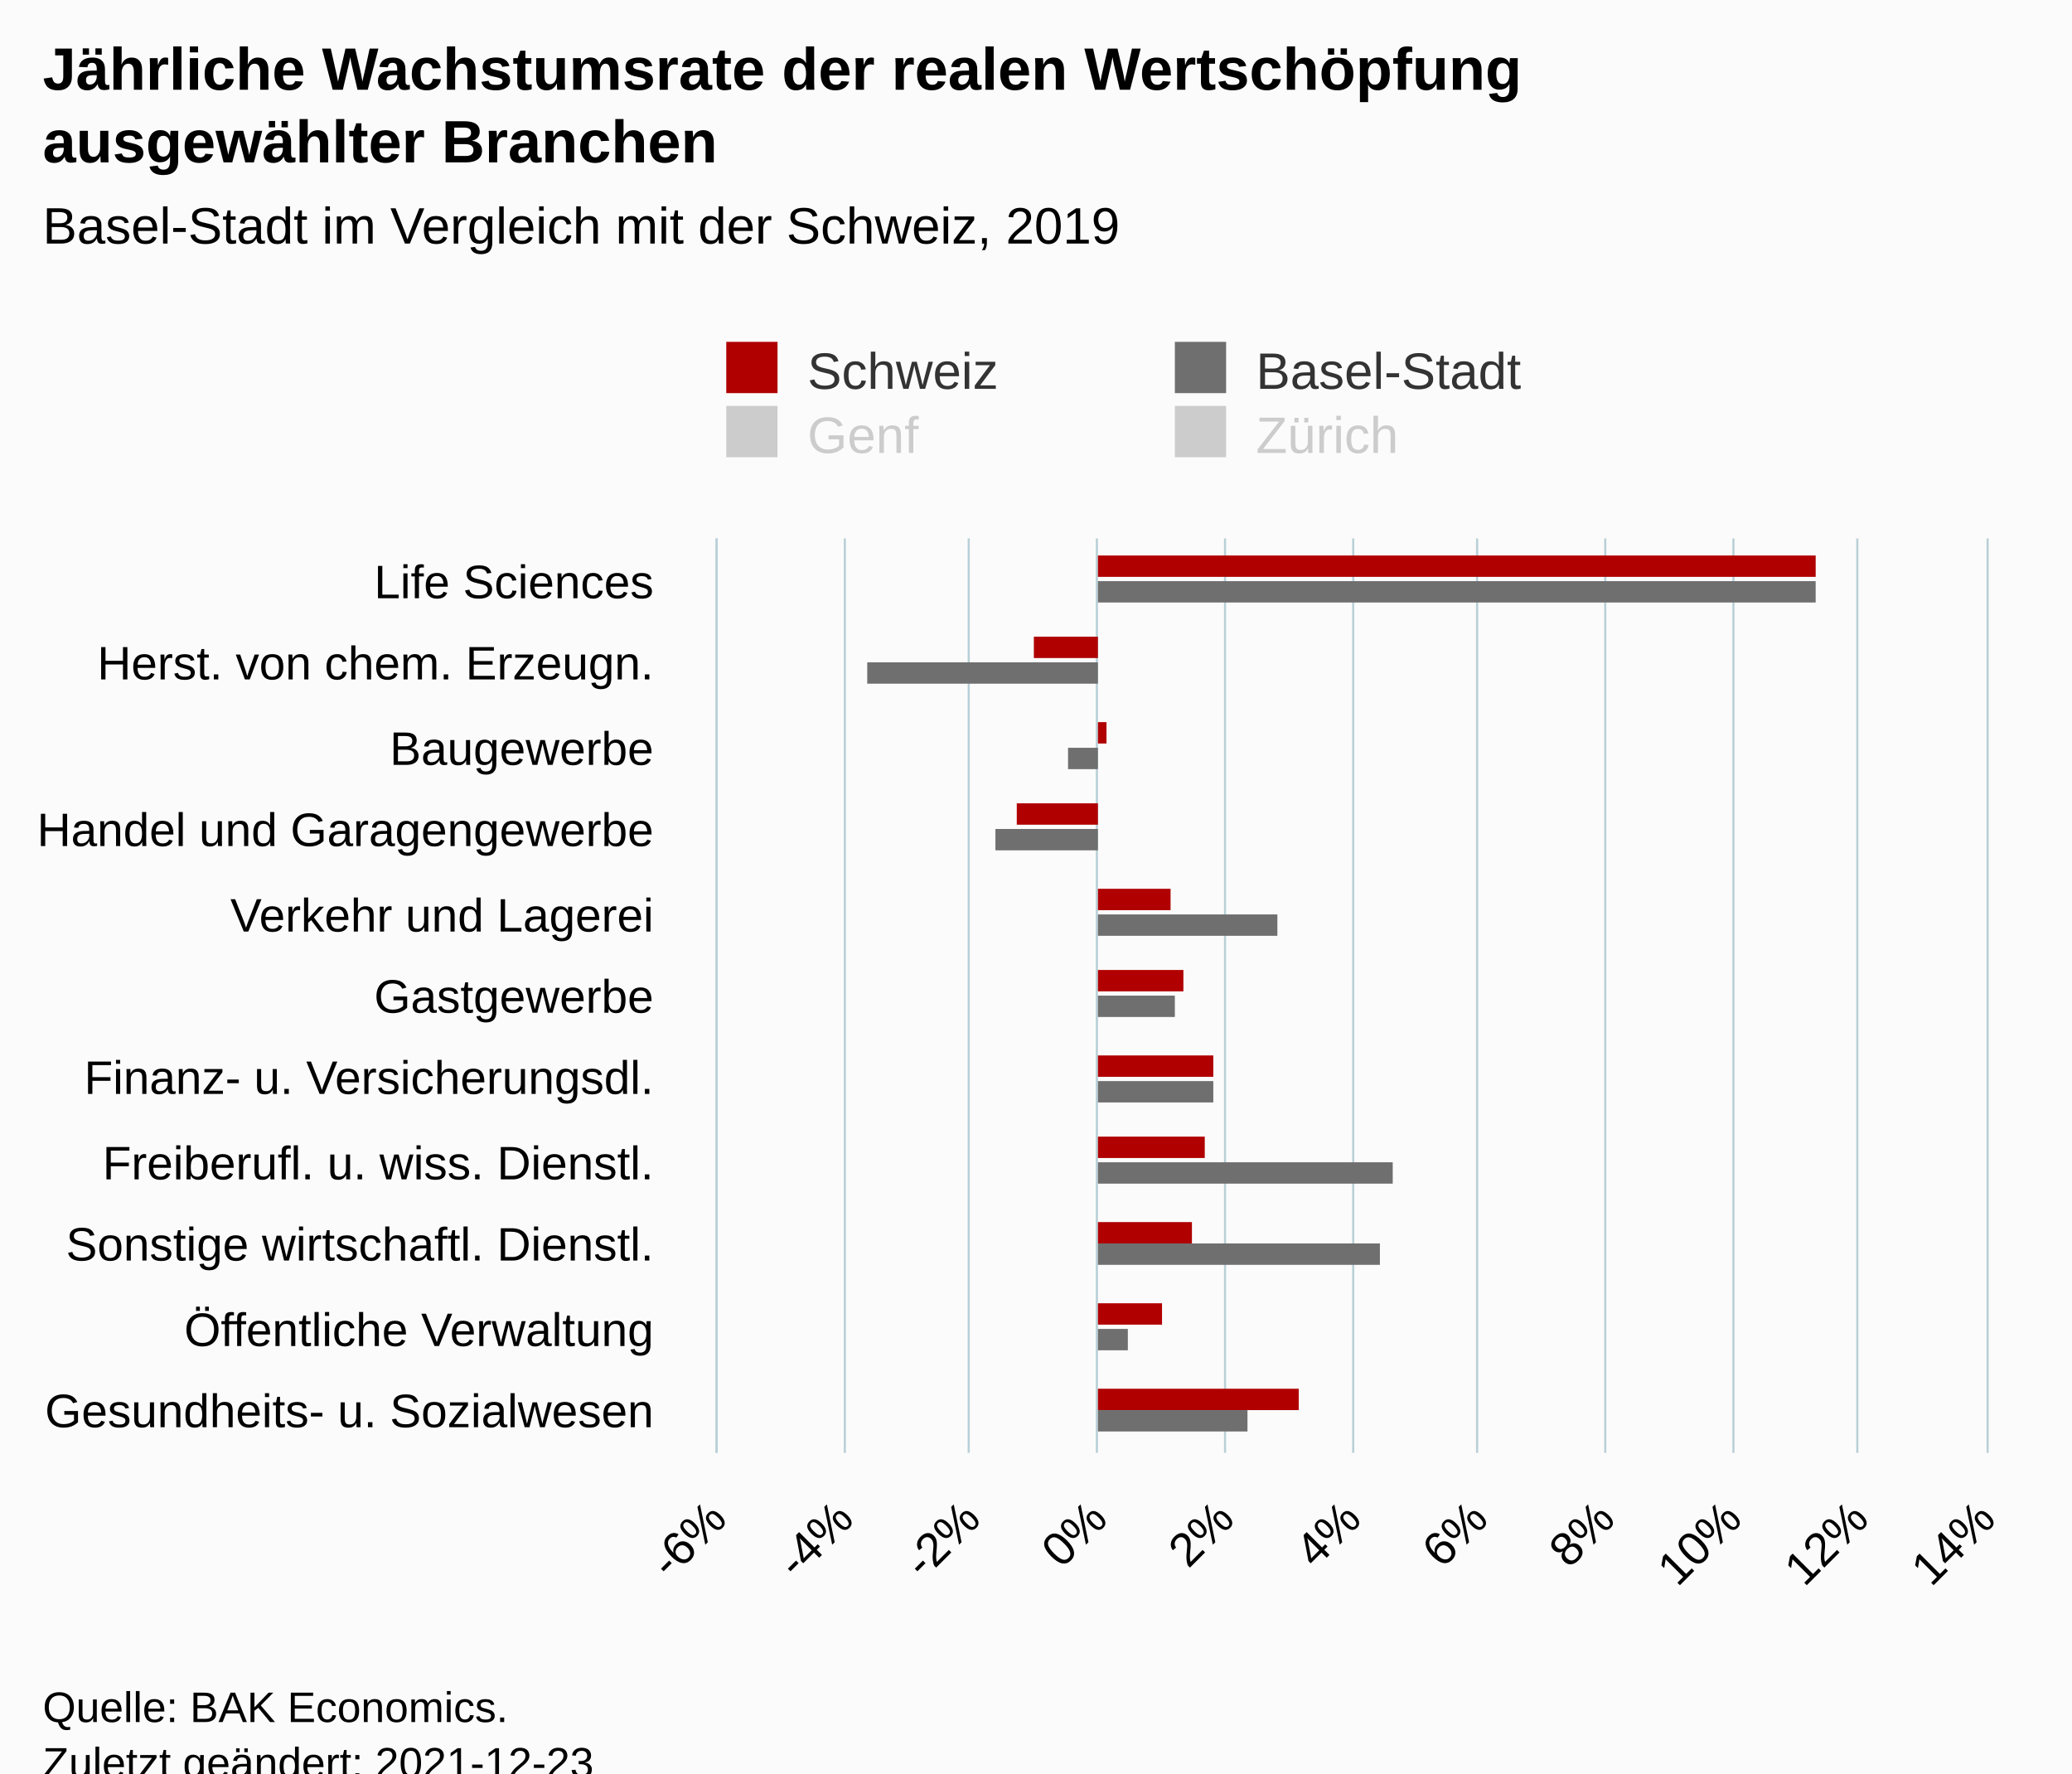
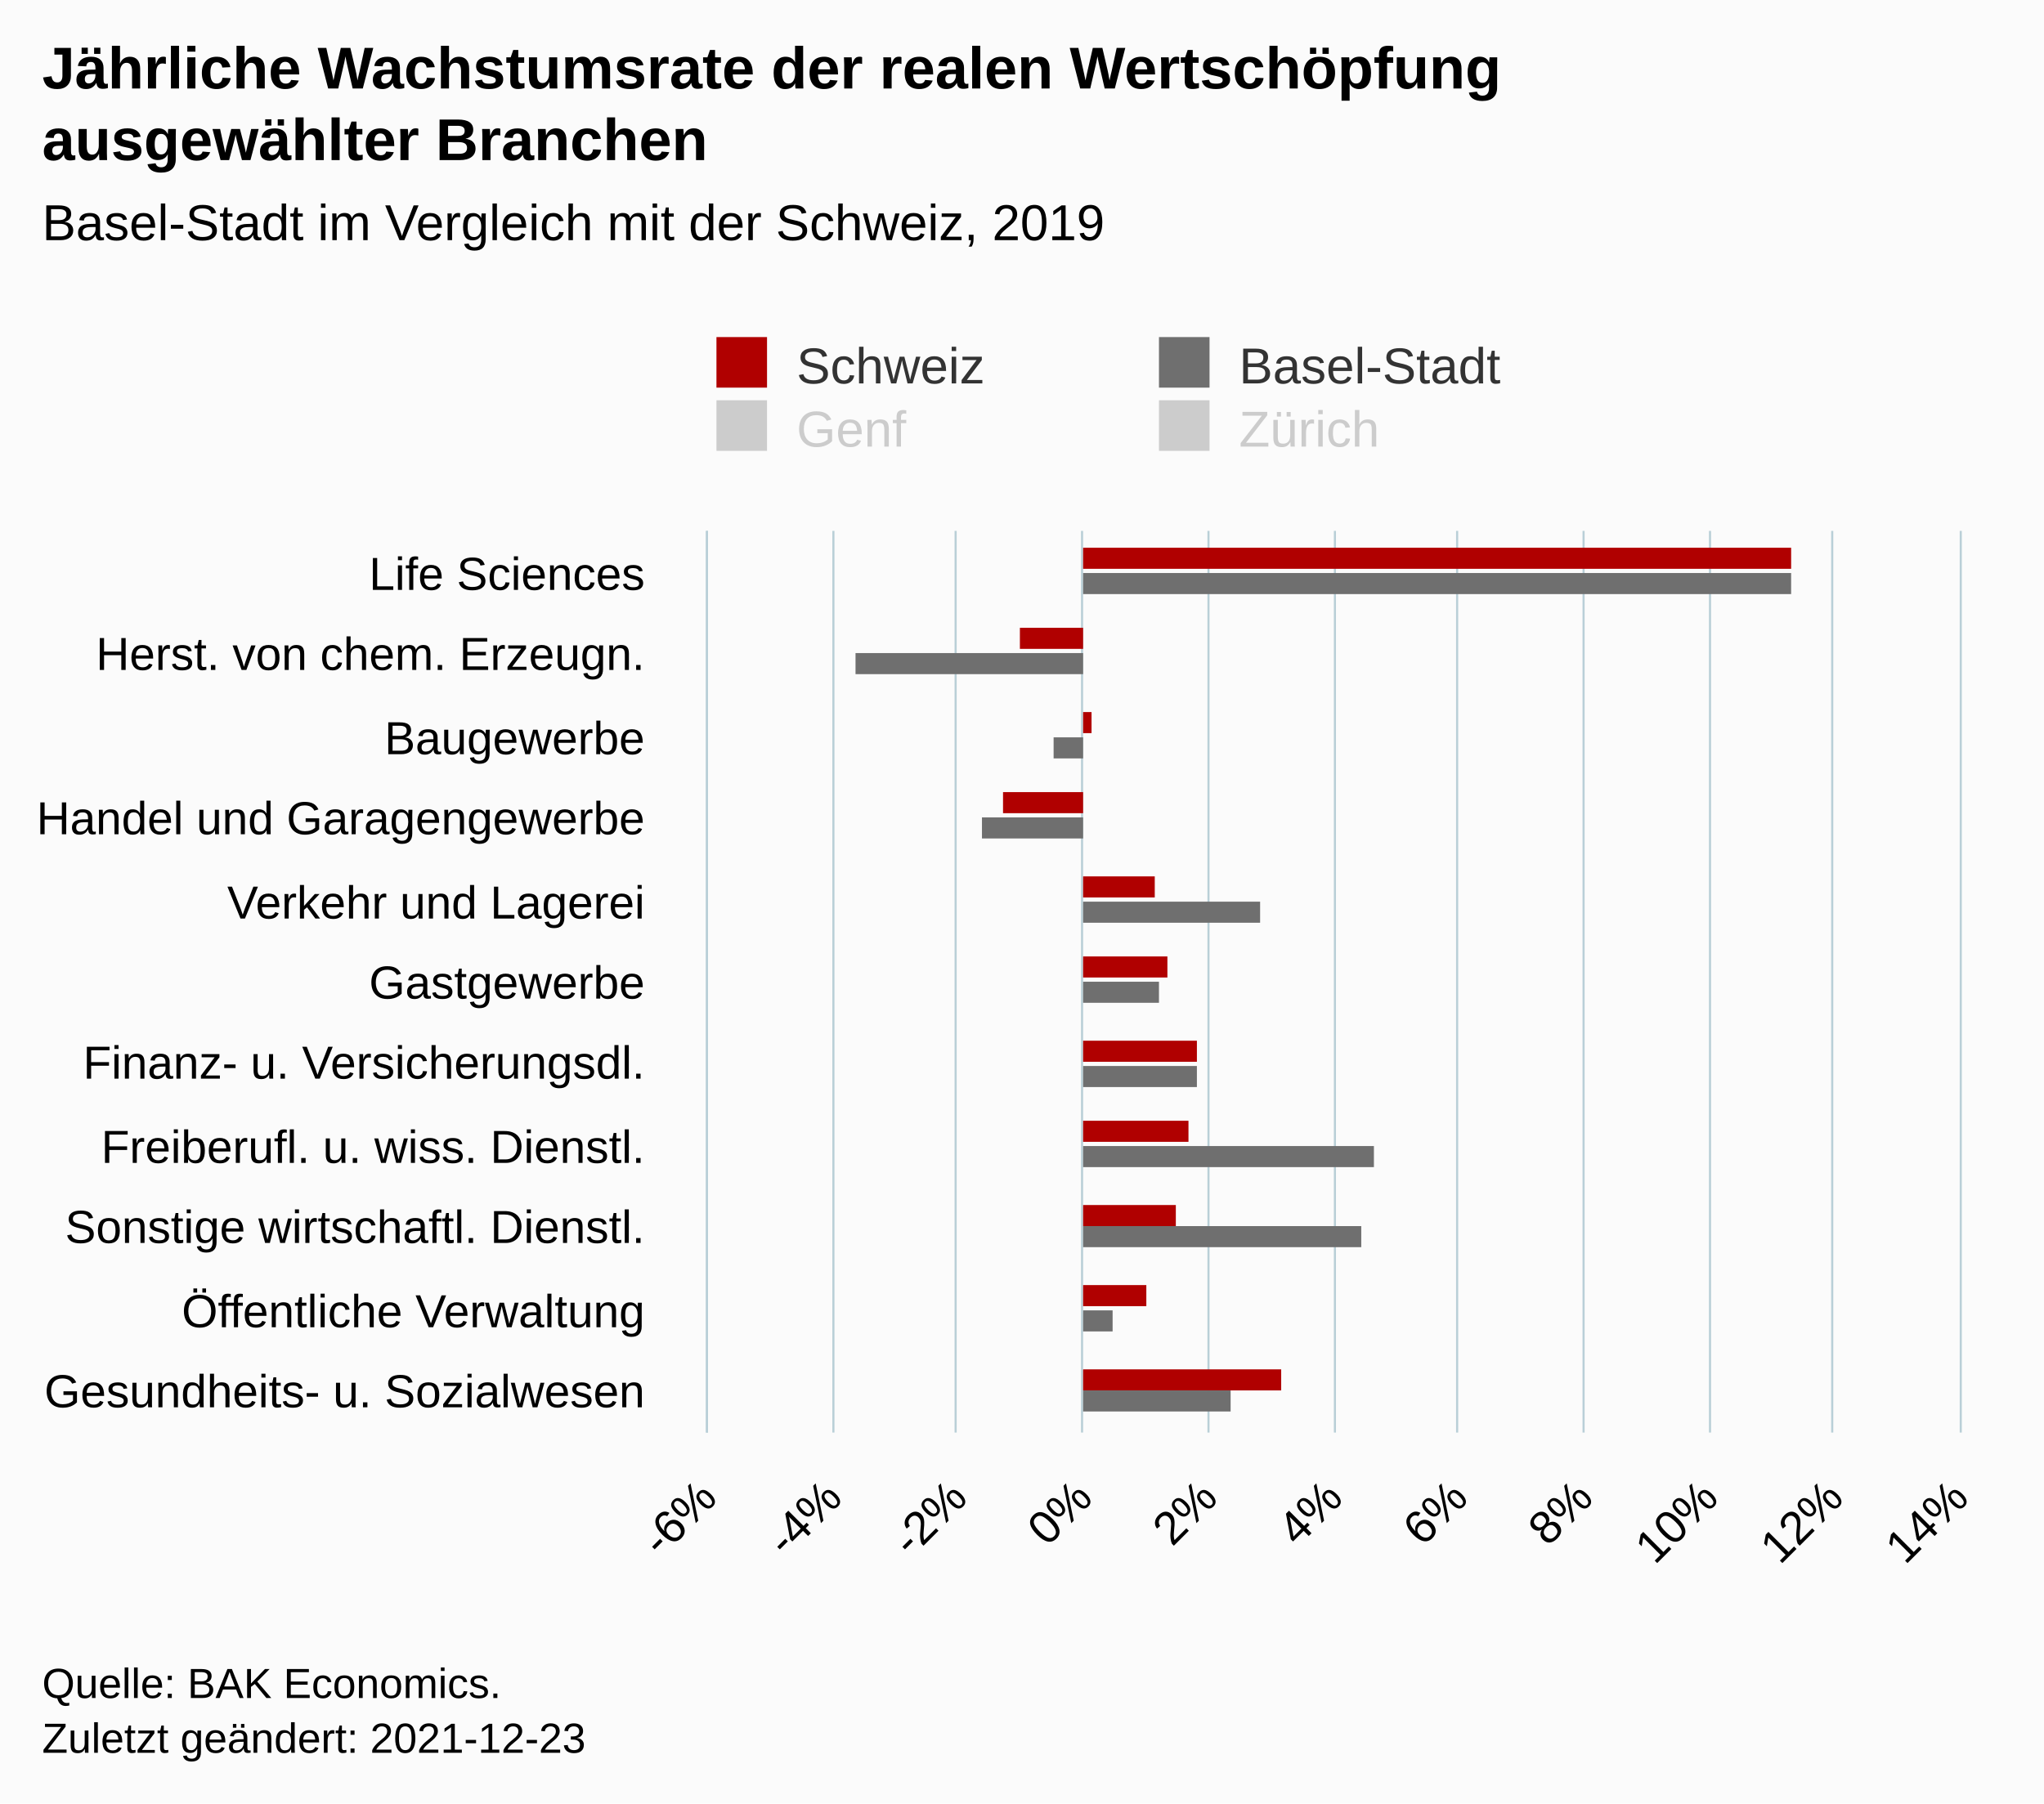
- <svg xmlns="http://www.w3.org/2000/svg" version="1.1" class="highcharts-root" style="font-family:Arial;font-size:12px;" viewBox="0 0 485 415">
+ <svg xmlns="http://www.w3.org/2000/svg" version="1.1" class="highcharts-root" style="font-family:Arial;font-size:12px;" width="485" height="428">
  <defs>
-     <clipPath id="highcharts-hsbcxg4-51-">
+     <clipPath id="highcharts-921y6h7-51-">
      <rect x="0" y="0" width="214" height="297" fill="none" />
    </clipPath>
-     <clipPath id="highcharts-hsbcxg4-63-">
+     <clipPath id="highcharts-921y6h7-63-">
      <rect x="0" y="0" width="214" height="297" fill="none" />
    </clipPath>
-     <clipPath id="highcharts-hsbcxg4-97-">
+     <clipPath id="highcharts-921y6h7-97-">
      <rect x="168" y="126" width="297" height="214" fill="none" />
    </clipPath>
  </defs>
  <rect fill="#fbfbfb" class="highcharts-background" x="0" y="0" width="485" height="428" rx="0" ry="0" />
  <rect fill="none" class="highcharts-plot-background" x="168" y="126" width="297" height="214" />
  <g class="highcharts-pane-group" data-z-index="0" />
  <g class="highcharts-grid highcharts-xaxis-grid" data-z-index="1">
    <path fill="none" data-z-index="1" class="highcharts-grid-line" d="M 168 145.5 L 465 145.5" opacity="1" />
    <path fill="none" data-z-index="1" class="highcharts-grid-line" d="M 168 165.5 L 465 165.5" opacity="1" />
    <path fill="none" data-z-index="1" class="highcharts-grid-line" d="M 168 184.5 L 465 184.5" opacity="1" />
    <path fill="none" data-z-index="1" class="highcharts-grid-line" d="M 168 204.5 L 465 204.5" opacity="1" />
    <path fill="none" data-z-index="1" class="highcharts-grid-line" d="M 168 223.5 L 465 223.5" opacity="1" />
    <path fill="none" data-z-index="1" class="highcharts-grid-line" d="M 168 243.5 L 465 243.5" opacity="1" />
    <path fill="none" data-z-index="1" class="highcharts-grid-line" d="M 168 262.5 L 465 262.5" opacity="1" />
    <path fill="none" data-z-index="1" class="highcharts-grid-line" d="M 168 282.5 L 465 282.5" opacity="1" />
    <path fill="none" data-z-index="1" class="highcharts-grid-line" d="M 168 301.5 L 465 301.5" opacity="1" />
    <path fill="none" data-z-index="1" class="highcharts-grid-line" d="M 168 321.5 L 465 321.5" opacity="1" />
    <path fill="none" data-z-index="1" class="highcharts-grid-line" d="M 168 340.5 L 465 340.5" opacity="1" />
    <path fill="none" data-z-index="1" class="highcharts-grid-line" d="M 168 126.5 L 465 126.5" opacity="1" />
  </g>
  <g class="highcharts-grid highcharts-yaxis-grid" data-z-index="1">
    <path fill="none" stroke="#B9CFD7" stroke-width="0.5" data-z-index="1" class="highcharts-grid-line" d="M 167.75 126 L 167.75 340" opacity="1" />
    <path fill="none" stroke="#B9CFD7" stroke-width="0.5" data-z-index="1" class="highcharts-grid-line" d="M 197.75 126 L 197.75 340" opacity="1" />
    <path fill="none" stroke="#B9CFD7" stroke-width="0.5" data-z-index="1" class="highcharts-grid-line" d="M 226.75 126 L 226.75 340" opacity="1" />
    <path fill="none" stroke="#B9CFD7" stroke-width="0.5" data-z-index="1" class="highcharts-grid-line" d="M 256.75 126 L 256.75 340" opacity="1" />
    <path fill="none" stroke="#B9CFD7" stroke-width="0.5" data-z-index="1" class="highcharts-grid-line" d="M 286.75 126 L 286.75 340" opacity="1" />
    <path fill="none" stroke="#B9CFD7" stroke-width="0.5" data-z-index="1" class="highcharts-grid-line" d="M 316.75 126 L 316.75 340" opacity="1" />
    <path fill="none" stroke="#B9CFD7" stroke-width="0.5" data-z-index="1" class="highcharts-grid-line" d="M 345.75 126 L 345.75 340" opacity="1" />
    <path fill="none" stroke="#B9CFD7" stroke-width="0.5" data-z-index="1" class="highcharts-grid-line" d="M 375.75 126 L 375.75 340" opacity="1" />
    <path fill="none" stroke="#B9CFD7" stroke-width="0.5" data-z-index="1" class="highcharts-grid-line" d="M 405.75 126 L 405.75 340" opacity="1" />
    <path fill="none" stroke="#B9CFD7" stroke-width="0.5" data-z-index="1" class="highcharts-grid-line" d="M 434.75 126 L 434.75 340" opacity="1" />
    <path fill="none" stroke="#B9CFD7" stroke-width="0.5" data-z-index="1" class="highcharts-grid-line" d="M 465.25 126 L 465.25 340" opacity="1" />
  </g>
  <rect fill="none" class="highcharts-plot-border" data-z-index="1" x="168" y="126" width="297" height="214" />
  <g class="highcharts-axis highcharts-xaxis" data-z-index="2">
    <path fill="none" class="highcharts-axis-line" stroke="#B9CFD7" stroke-width="0.5" data-z-index="7" d="M 167.75 126 L 167.75 340" />
  </g>
  <g class="highcharts-axis highcharts-yaxis" data-z-index="2">
    <path fill="none" class="highcharts-axis-line" data-z-index="7" d="M 168 340 L 465 340" />
  </g>
  <g class="highcharts-series-group" data-z-index="3">
-     <g class="highcharts-series highcharts-series-0 highcharts-column-series" data-z-index="0.1" opacity="1" transform="translate(465,340) rotate(90) scale(-1,1) scale(1 1)" clip-path="url(#highcharts-hsbcxg4-63-)">
+     <g class="highcharts-series highcharts-series-0 highcharts-column-series" data-z-index="0.1" opacity="1" transform="translate(465,340) rotate(90) scale(-1,1) scale(1 1)" clip-path="url(#highcharts-921y6h7-63-)">
      <rect x="205" y="40" width="5" height="168" fill="#B00000" opacity="1" class="highcharts-point" />
      <rect x="186" y="208" width="5" height="15" fill="#B00000" opacity="1" class="highcharts-point highcharts-negative" />
      <rect x="166" y="206" width="5" height="2" fill="#B00000" opacity="1" class="highcharts-point" />
      <rect x="147" y="208" width="5" height="19" fill="#B00000" opacity="1" class="highcharts-point highcharts-negative" />
      <rect x="127" y="191" width="5" height="17" fill="#B00000" opacity="1" class="highcharts-point" />
      <rect x="108" y="188" width="5" height="20" fill="#B00000" opacity="1" class="highcharts-point" />
      <rect x="88" y="181" width="5" height="27" fill="#B00000" opacity="1" class="highcharts-point" />
      <rect x="69" y="183" width="5" height="25" fill="#B00000" opacity="1" class="highcharts-point" />
      <rect x="49" y="186" width="5" height="22" fill="#B00000" opacity="1" class="highcharts-point" />
      <rect x="30" y="193" width="5" height="15" fill="#B00000" opacity="1" class="highcharts-point" />
      <rect x="10" y="161" width="5" height="47" fill="#B00000" opacity="1" class="highcharts-point" />
    </g>
    <g class="highcharts-markers highcharts-series-0 highcharts-column-series" data-z-index="0.1" opacity="1" transform="translate(465,340) rotate(90) scale(-1,1) scale(1 1)" clip-path="none" />
-     <g class="highcharts-series highcharts-series-1 highcharts-column-series" data-z-index="0.1" opacity="1" transform="translate(465,340) rotate(90) scale(-1,1) scale(1 1)" clip-path="url(#highcharts-hsbcxg4-63-)">
+     <g class="highcharts-series highcharts-series-1 highcharts-column-series" data-z-index="0.1" opacity="1" transform="translate(465,340) rotate(90) scale(-1,1) scale(1 1)" clip-path="url(#highcharts-921y6h7-63-)">
      <rect x="199" y="40" width="5" height="168" fill="#6F6F6F" opacity="1" class="highcharts-point" />
      <rect x="180" y="208" width="5" height="54" fill="#6F6F6F" opacity="1" class="highcharts-point highcharts-negative" />
      <rect x="160" y="208" width="5" height="7" fill="#6F6F6F" opacity="1" class="highcharts-point highcharts-negative" />
      <rect x="141" y="208" width="5" height="24" fill="#6F6F6F" opacity="1" class="highcharts-point highcharts-negative" />
      <rect x="121" y="166" width="5" height="42" fill="#6F6F6F" opacity="1" class="highcharts-point" />
      <rect x="102" y="190" width="5" height="18" fill="#6F6F6F" opacity="1" class="highcharts-point" />
      <rect x="82" y="181" width="5" height="27" fill="#6F6F6F" opacity="1" class="highcharts-point" />
      <rect x="63" y="139" width="5" height="69" fill="#6F6F6F" opacity="1" class="highcharts-point" />
      <rect x="44" y="142" width="5" height="66" fill="#6F6F6F" opacity="1" class="highcharts-point" />
      <rect x="24" y="201" width="5" height="7" fill="#6F6F6F" opacity="1" class="highcharts-point" />
      <rect x="5" y="173" width="5" height="35" fill="#6F6F6F" opacity="1" class="highcharts-point" />
    </g>
    <g class="highcharts-markers highcharts-series-1 highcharts-column-series" data-z-index="0.1" opacity="1" transform="translate(465,340) rotate(90) scale(-1,1) scale(1 1)" clip-path="none" />
-     <g class="highcharts-series highcharts-series-2 highcharts-column-series" visibility="hidden" data-z-index="0.1" opacity="1" transform="translate(465,340) rotate(90) scale(-1,1) scale(1 1)" clip-path="url(#highcharts-hsbcxg4-63-)" />
+     <g class="highcharts-series highcharts-series-2 highcharts-column-series" visibility="hidden" data-z-index="0.1" opacity="1" transform="translate(465,340) rotate(90) scale(-1,1) scale(1 1)" clip-path="url(#highcharts-921y6h7-63-)" />
    <g class="highcharts-markers highcharts-series-2 highcharts-column-series" visibility="hidden" data-z-index="0.1" opacity="1" transform="translate(465,340) rotate(90) scale(-1,1) scale(1 1)" clip-path="none" />
-     <g class="highcharts-series highcharts-series-3 highcharts-column-series" visibility="hidden" data-z-index="0.1" opacity="1" transform="translate(465,340) rotate(90) scale(-1,1) scale(1 1)" clip-path="url(#highcharts-hsbcxg4-63-)" />
+     <g class="highcharts-series highcharts-series-3 highcharts-column-series" visibility="hidden" data-z-index="0.1" opacity="1" transform="translate(465,340) rotate(90) scale(-1,1) scale(1 1)" clip-path="url(#highcharts-921y6h7-63-)" />
    <g class="highcharts-markers highcharts-series-3 highcharts-column-series" visibility="hidden" data-z-index="0.1" opacity="1" transform="translate(465,340) rotate(90) scale(-1,1) scale(1 1)" clip-path="none" />
  </g>
  <text x="10" text-anchor="start" class="highcharts-title" data-z-index="4" style="color:#000000;font-size:14px;font-weight:bold;fill:#000000;" y="21">
    <tspan>Jährliche Wachstumsrate der realen Wertschöpfung</tspan>
    <tspan dy="17" x="10">ausgewählter Branchen</tspan>
  </text>
  <text x="10" text-anchor="start" class="highcharts-subtitle" data-z-index="4" style="color:#000000;font-size:12px;font-weight:normal;fill:#000000;" y="57">
    <tspan>Basel-Stadt im Vergleich mit der Schweiz, 2019</tspan>
  </text>
  <text x="10" text-anchor="start" class="highcharts-caption" data-z-index="4" style="color:#666666;fill:#666666;" y="385" />
  <g class="highcharts-legend" data-z-index="7" transform="translate(160,73)">
    <rect fill="none" class="highcharts-legend-box" rx="0" ry="0" x="0" y="0" width="206" height="41" visibility="visible" />
    <g data-z-index="1">
      <g>
        <g class="highcharts-legend-item highcharts-column-series highcharts-color-undefined highcharts-series-0" data-z-index="1" transform="translate(8,3)">
          <text x="21" style="color:#333333;cursor:pointer;font-size:12px;font-weight:normal;fill:#333333;" text-anchor="start" data-z-index="2" y="15">
            <tspan>Schweiz</tspan>
          </text>
          <rect x="2" y="4" width="12" height="12" fill="#B00000" class="highcharts-point" data-z-index="3" />
        </g>
        <g class="highcharts-legend-item highcharts-column-series highcharts-color-undefined highcharts-series-1" data-z-index="1" transform="translate(113,3)">
          <text x="21" y="15" style="color:#333333;cursor:pointer;font-size:12px;font-weight:normal;fill:#333333;" text-anchor="start" data-z-index="2">
            <tspan>Basel-Stadt</tspan>
          </text>
          <rect x="2" y="4" width="12" height="12" fill="#6F6F6F" class="highcharts-point" data-z-index="3" />
        </g>
        <g class="highcharts-legend-item highcharts-column-series highcharts-color-undefined highcharts-series-2 highcharts-legend-item-hidden" data-z-index="1" transform="translate(8,18)">
          <text x="21" y="15" style="color:#cccccc;cursor:pointer;font-size:12px;font-weight:normal;fill:#cccccc;" text-anchor="start" data-z-index="2">
            <tspan>Genf</tspan>
          </text>
          <rect x="2" y="4" width="12" height="12" fill="#cccccc" class="highcharts-point" data-z-index="3" />
        </g>
        <g class="highcharts-legend-item highcharts-column-series highcharts-color-undefined highcharts-series-3 highcharts-legend-item-hidden" data-z-index="1" transform="translate(113,18)">
          <text x="21" y="15" style="color:#cccccc;cursor:pointer;font-size:12px;font-weight:normal;fill:#cccccc;" text-anchor="start" data-z-index="2">
            <tspan>Zürich</tspan>
          </text>
          <rect x="2" y="4" width="12" height="12" fill="#cccccc" class="highcharts-point" data-z-index="3" />
        </g>
      </g>
    </g>
  </g>
  <g class="highcharts-axis-labels highcharts-xaxis-labels" data-z-index="7">
    <text x="153" style="color:#000000;cursor:default;font-size:11px;fill:#000000;" text-anchor="end" transform="translate(0,0)" y="140" opacity="1">
      <tspan>Life Sciences</tspan>
    </text>
    <text x="153" style="color:#000000;cursor:default;font-size:11px;fill:#000000;" text-anchor="end" transform="translate(0,0)" y="159" opacity="1">
      <tspan>Herst. von chem. Erzeugn.</tspan>
    </text>
    <text x="153" style="color:#000000;cursor:default;font-size:11px;fill:#000000;" text-anchor="end" transform="translate(0,0)" y="179" opacity="1">Baugewerbe</text>
    <text x="153" style="color:#000000;cursor:default;font-size:11px;fill:#000000;" text-anchor="end" transform="translate(0,0)" y="198" opacity="1">
      <tspan>Handel und Garagengewerbe</tspan>
    </text>
    <text x="153" style="color:#000000;cursor:default;font-size:11px;fill:#000000;" text-anchor="end" transform="translate(0,0)" y="218" opacity="1">
      <tspan>Verkehr und Lagerei</tspan>
    </text>
    <text x="153" style="color:#000000;cursor:default;font-size:11px;fill:#000000;" text-anchor="end" transform="translate(0,0)" y="237" opacity="1">Gastgewerbe</text>
    <text x="153" style="color:#000000;cursor:default;font-size:11px;fill:#000000;" text-anchor="end" transform="translate(0,0)" y="256" opacity="1">
      <tspan>Finanz- u. Versicherungsdl.</tspan>
    </text>
    <text x="153" style="color:#000000;cursor:default;font-size:11px;fill:#000000;" text-anchor="end" transform="translate(0,0)" y="276" opacity="1">
      <tspan>Freiberufl. u. wiss. Dienstl.</tspan>
    </text>
    <text x="153" style="color:#000000;cursor:default;font-size:11px;fill:#000000;" text-anchor="end" transform="translate(0,0)" y="295" opacity="1">
      <tspan>Sonstige wirtschaftl. Dienstl.</tspan>
    </text>
    <text x="153" style="color:#000000;cursor:default;font-size:11px;fill:#000000;" text-anchor="end" transform="translate(0,0)" y="315" opacity="1">
      <tspan>Öffentliche Verwaltung</tspan>
    </text>
    <text x="153" style="color:#000000;cursor:default;font-size:11px;fill:#000000;" text-anchor="end" transform="translate(0,0)" y="334" opacity="1">
      <tspan>Gesundheits- u. Sozialwesen</tspan>
    </text>
  </g>
  <g class="highcharts-axis-labels highcharts-yaxis-labels" data-z-index="7">
    <text x="170.593" style="color:#000000;cursor:default;font-size:11px;fill:#000000;" text-anchor="end" transform="translate(0,0) rotate(-45 170.5927 356)" y="356" opacity="1">-6%</text>
    <text x="200.293" style="color:#000000;cursor:default;font-size:11px;fill:#000000;" text-anchor="end" transform="translate(0,0) rotate(-45 200.2927 356)" y="356" opacity="1">-4%</text>
    <text x="229.993" style="color:#000000;cursor:default;font-size:11px;fill:#000000;" text-anchor="end" transform="translate(0,0) rotate(-45 229.9927 356)" y="356" opacity="1">-2%</text>
    <text x="259.693" style="color:#000000;cursor:default;font-size:11px;fill:#000000;" text-anchor="end" transform="translate(0,0) rotate(-45 259.6927 356)" y="356" opacity="1">0%</text>
    <text x="289.393" style="color:#000000;cursor:default;font-size:11px;fill:#000000;" text-anchor="end" transform="translate(0,0) rotate(-45 289.3927 356)" y="356" opacity="1">2%</text>
    <text x="319.093" style="color:#000000;cursor:default;font-size:11px;fill:#000000;" text-anchor="end" transform="translate(0,0) rotate(-45 319.0927 356)" y="356" opacity="1">4%</text>
    <text x="348.793" style="color:#000000;cursor:default;font-size:11px;fill:#000000;" text-anchor="end" transform="translate(0,0) rotate(-45 348.7927 356)" y="356" opacity="1">6%</text>
    <text x="378.493" style="color:#000000;cursor:default;font-size:11px;fill:#000000;" text-anchor="end" transform="translate(0,0) rotate(-45 378.4927 356)" y="356" opacity="1">8%</text>
    <text x="408.193" style="color:#000000;cursor:default;font-size:11px;fill:#000000;" text-anchor="end" transform="translate(0,0) rotate(-45 408.1927 356)" y="356" opacity="1">10%</text>
    <text x="437.893" style="color:#000000;cursor:default;font-size:11px;fill:#000000;" text-anchor="end" transform="translate(0,0) rotate(-45 437.8927 356)" y="356" opacity="1">12%</text>
    <text x="467.593" style="color:#000000;cursor:default;font-size:11px;fill:#000000;" text-anchor="end" transform="translate(0,0) rotate(-45 467.5927 356)" y="356" opacity="1">14%</text>
  </g>
  <text x="10" class="highcharts-credits" text-anchor="start" data-z-index="8" style="cursor:default;color:#000000;font-size:10px;fill:#000000;" y="403">
    <tspan>Quelle: BAK Economics.</tspan>
    <tspan x="10" dy="13">Zuletzt geändert: 2021-12-23</tspan>
  </text>
-   <g class="highcharts-control-points" data-z-index="99" clip-path="url(#highcharts-hsbcxg4-97-)" />
+   <g class="highcharts-control-points" data-z-index="99" clip-path="url(#highcharts-921y6h7-97-)" />
</svg>
